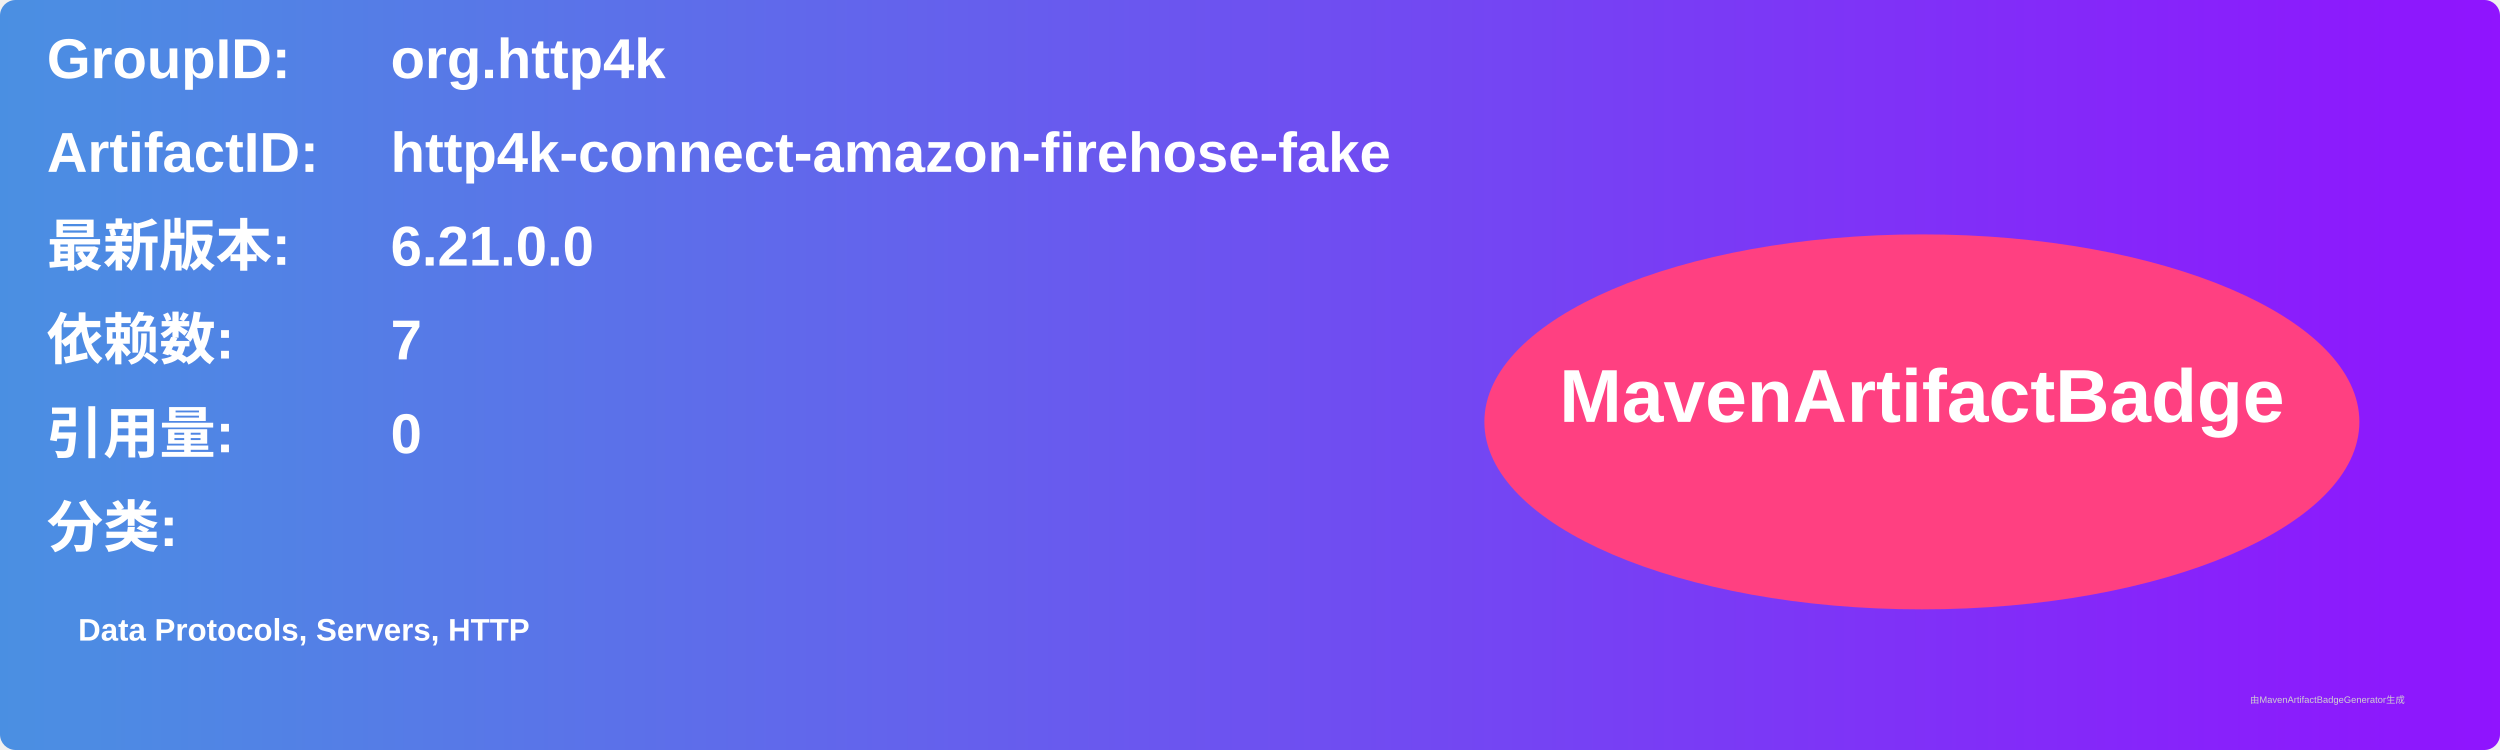
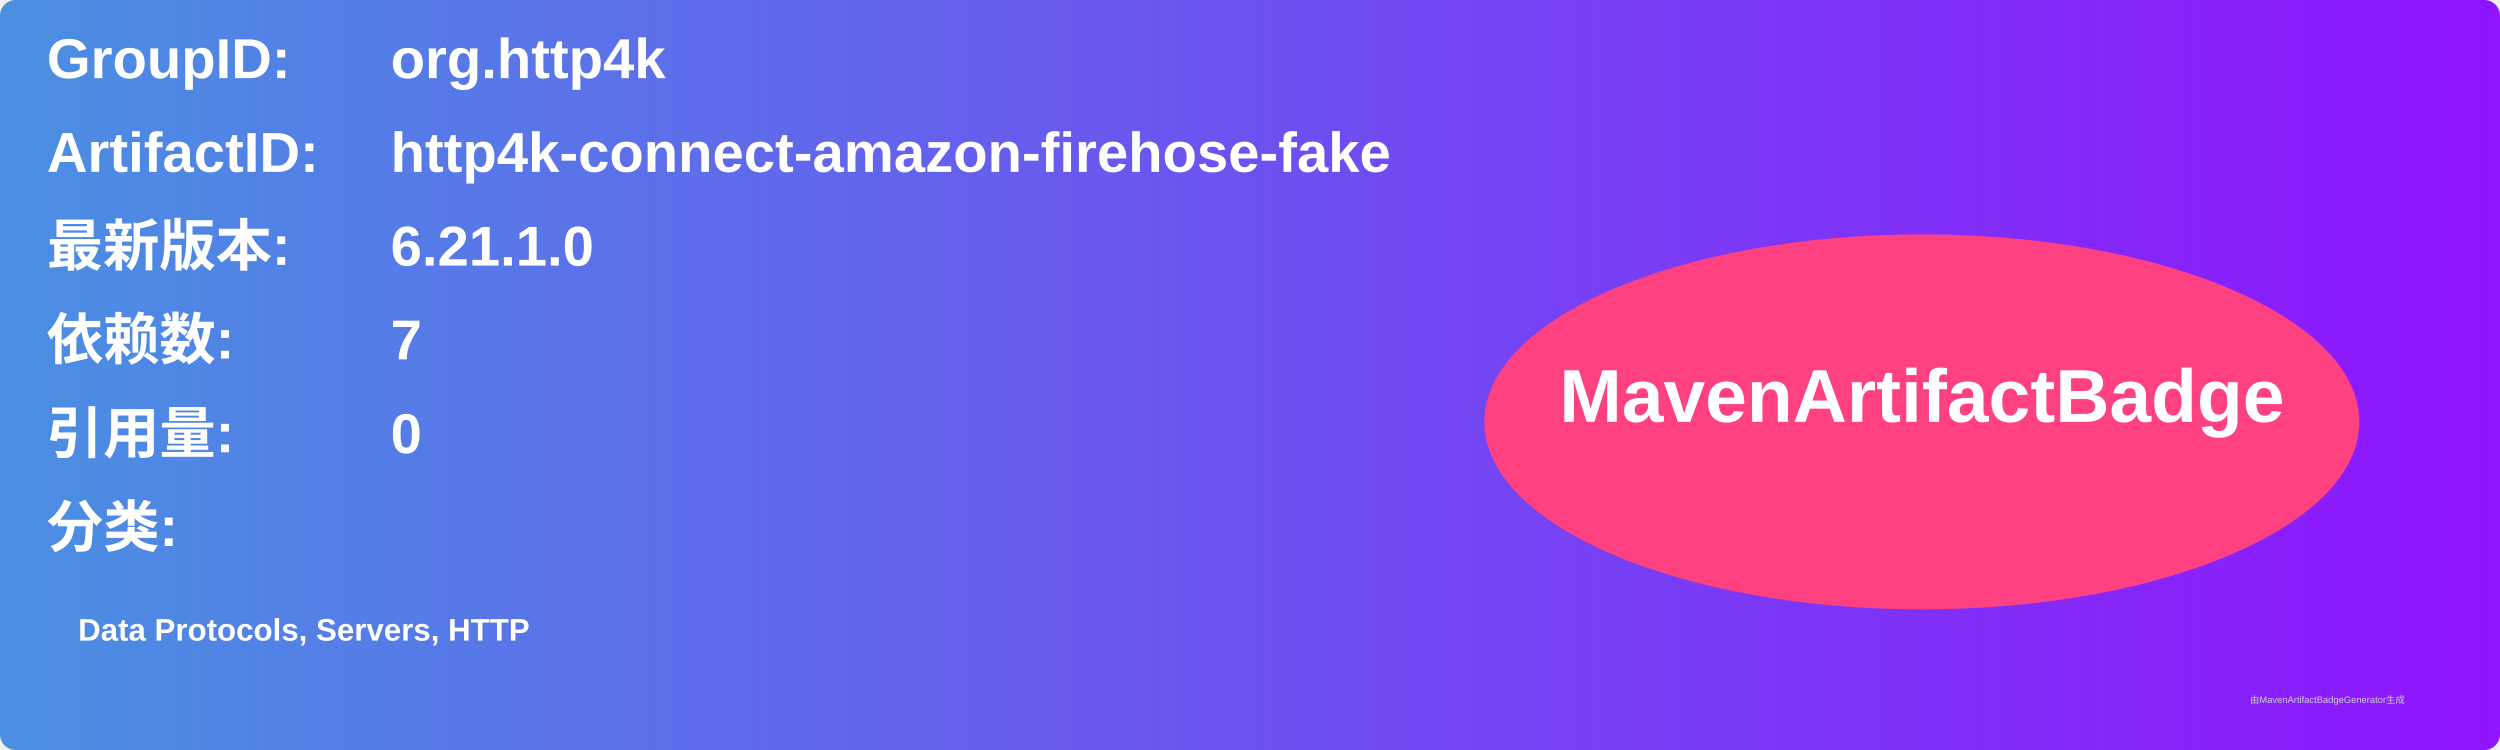
<svg xmlns="http://www.w3.org/2000/svg" width="800" height="240" viewBox="0 0 800 240">
  <linearGradient id="grad" x1="0%" y1="0%" x2="100%" y2="0%">
    <stop offset="0%" stop-color="#4a90e2" />
    <stop offset="100%" stop-color="#9013fe" />
  </linearGradient>
  <rect width="100%" height="100%" rx="5" ry="5" fill="url(#grad)" />
  <g transform="translate(15, 15)">
    <text x="0" y="10" font-family="Arial" font-size="18" fill="white" font-weight="bold" width="260">GroupID:</text>
    <text x="110" y="10" font-family="Arial" font-size="18" fill="white" font-weight="bold" width="460">org.http4k</text>
    <text x="0" y="40" font-family="Arial" font-size="18" fill="white" font-weight="bold" width="260">ArtifactID:</text>
    <text x="110" y="40" font-family="Arial" font-size="18" fill="white" font-weight="bold" width="460">http4k-connect-amazon-firehose-fake</text>
    <text x="0" y="70" font-family="Arial" font-size="18" fill="white" font-weight="bold">最新版本:</text>
    <text x="110" y="70" font-family="Arial" font-size="18" fill="white" font-weight="bold">
-       <tspan font-weight="bold">6.21.0.0</tspan>
+       <tspan font-weight="bold">6.21.1.0</tspan>
    </text>
    <text x="0" y="100" font-family="Arial" font-size="18" fill="white" font-weight="bold">依赖数: </text>
    <text x="110" y="100" font-family="Arial" font-size="18" fill="white">
      <tspan font-weight="bold">7</tspan>
    </text>
    <text x="0" y="130" font-family="Arial" font-size="18" fill="white" font-weight="bold">引用量: </text>
    <text x="110" y="130" font-family="Arial" font-size="18" fill="white">
      <tspan font-weight="bold">0</tspan>
    </text>
    <text x="0" y="160" font-family="Arial" font-size="18" fill="white" font-weight="bold">分类:</text>
    <text x="10" y="190" font-family="Arial" font-size="10" fill="white">
      <tspan font-weight="bold">Data Protocols, Servers, HTTP</tspan>
    </text>
    <ellipse cx="600" cy="120" rx="140" ry="60" fill="#ff4081" />
    <text x="600" y="120" text-anchor="middle" font-family="Arial" font-size="24" fill="white" font-weight="bold">MavenArtifactBadge</text>
  </g>
  <text x="720" y="225" font-family="Arial" font-size="3" fill="#d0d0d0">由MavenArtifactBadgeGenerator生成</text>
</svg>
